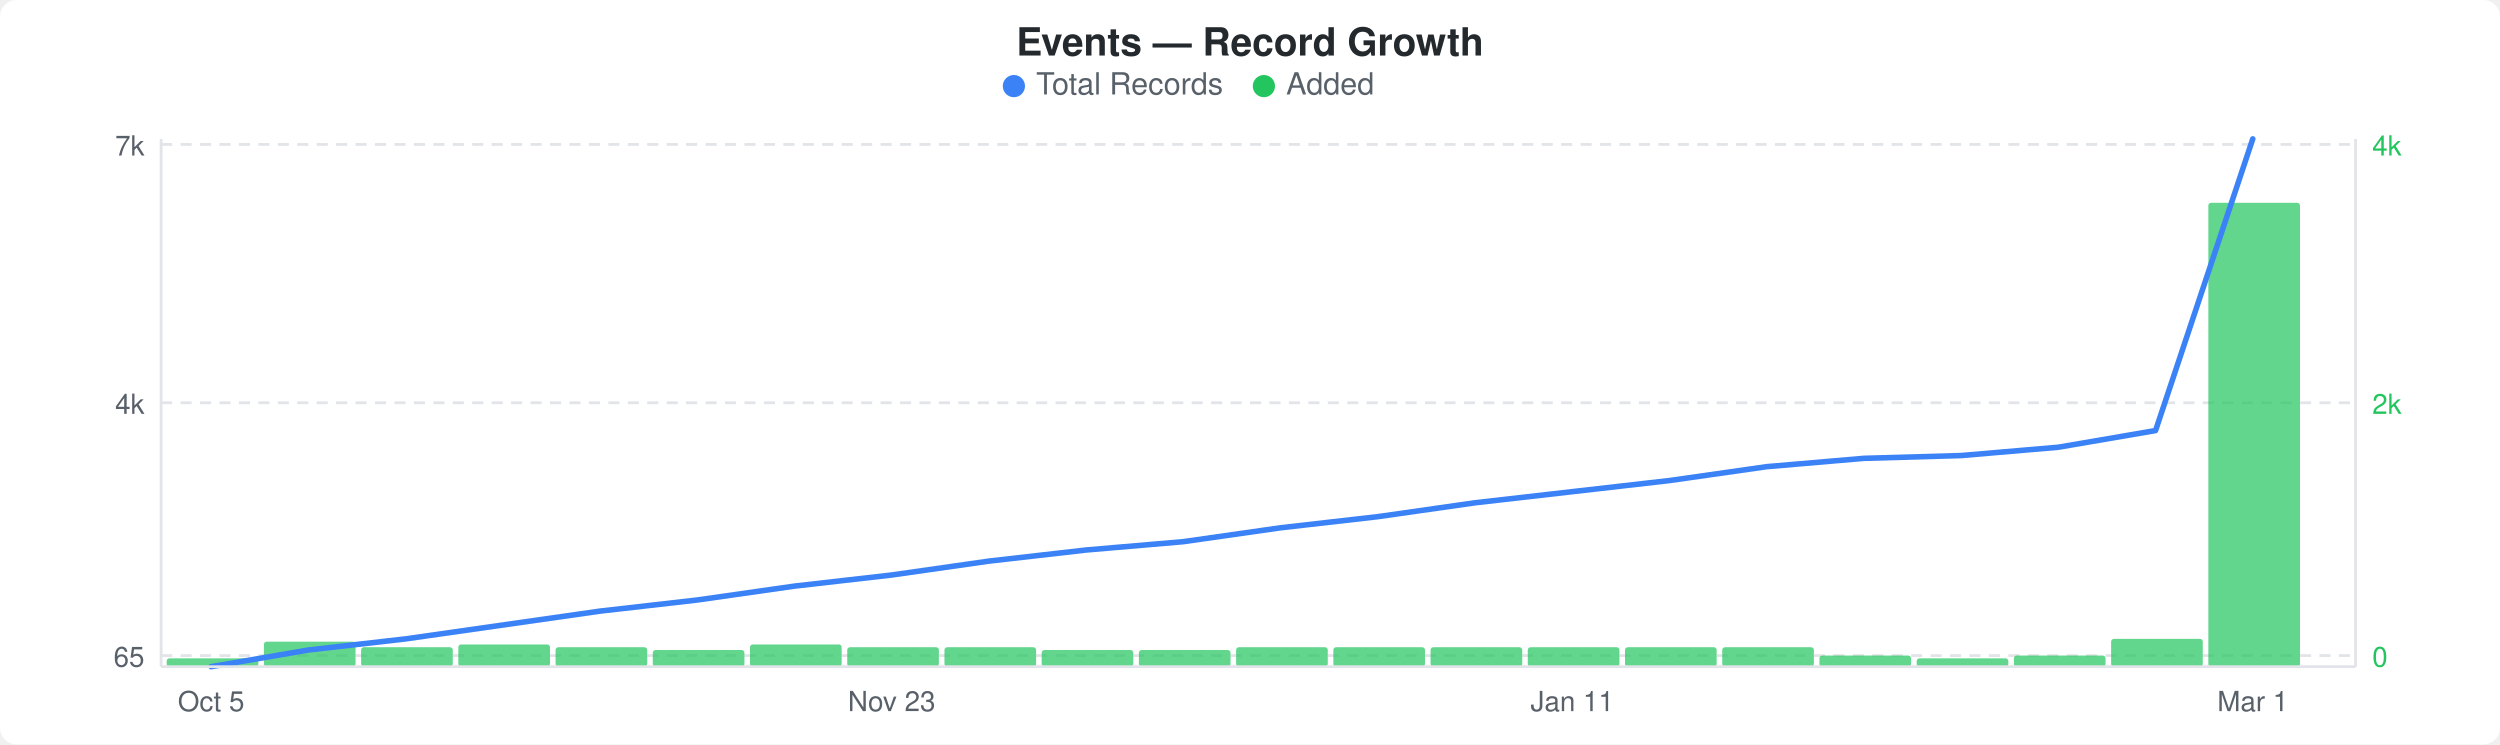
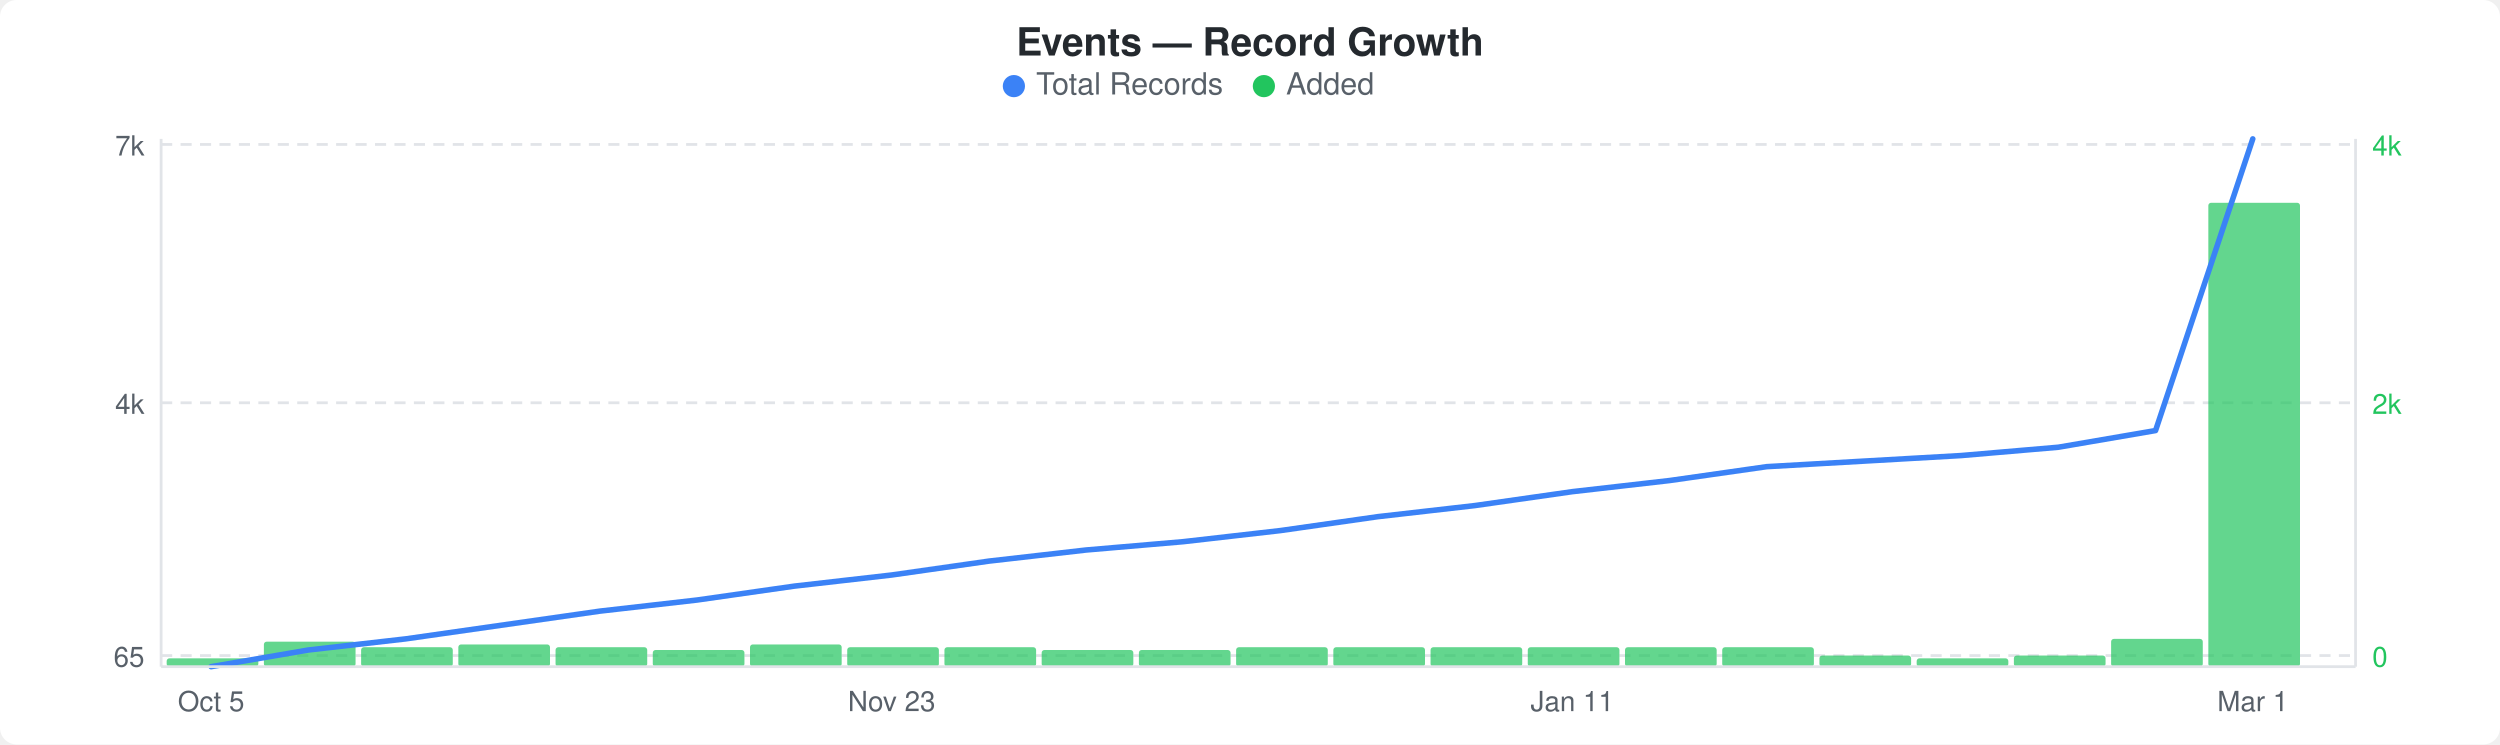
<svg xmlns="http://www.w3.org/2000/svg" width="900" height="268" viewBox="0 0 900 268">
  <rect width="900" height="268" fill="#ffffff" rx="6" ry="6" />
  <text x="450" y="20" text-anchor="middle" font-family="-apple-system, BlinkMacSystemFont, &quot;Segoe UI&quot;, Helvetica, Arial, sans-serif" font-size="14" font-weight="600" fill="#24292e">Events — Record Growth</text>
  <circle cx="365" cy="31" r="4" fill="#3b82f6" />
  <text x="373" y="34" font-family="-apple-system, BlinkMacSystemFont, &quot;Segoe UI&quot;, Helvetica, Arial, sans-serif" font-size="11" fill="#586069">Total Records</text>
  <circle cx="455" cy="31" r="4" fill="#22c55e" />
  <text x="463" y="34" font-family="-apple-system, BlinkMacSystemFont, &quot;Segoe UI&quot;, Helvetica, Arial, sans-serif" font-size="11" fill="#586069">Added</text>
  <line x1="58" y1="52" x2="848" y2="52" stroke="#e1e4e8" stroke-width="1" stroke-dasharray="4,3" />
  <line x1="58" y1="145" x2="848" y2="145" stroke="#e1e4e8" stroke-width="1" stroke-dasharray="4,3" />
  <line x1="58" y1="236" x2="848" y2="236" stroke="#e1e4e8" stroke-width="1" stroke-dasharray="4,3" />
  <rect x="60" y="237" width="33" height="3" rx="1" fill="#22c55eb3" />
  <rect x="95" y="231" width="33" height="9" rx="1" fill="#22c55eb3" />
  <rect x="130" y="233" width="33" height="7" rx="1" fill="#22c55eb3" />
  <rect x="165" y="232" width="33" height="8" rx="1" fill="#22c55eb3" />
  <rect x="200" y="233" width="33" height="7" rx="1" fill="#22c55eb3" />
  <rect x="235" y="234" width="33" height="6" rx="1" fill="#22c55eb3" />
  <rect x="270" y="232" width="33" height="8" rx="1" fill="#22c55eb3" />
  <rect x="305" y="233" width="33" height="7" rx="1" fill="#22c55eb3" />
  <rect x="340" y="233" width="33" height="7" rx="1" fill="#22c55eb3" />
  <rect x="375" y="234" width="33" height="6" rx="1" fill="#22c55eb3" />
  <rect x="410" y="234" width="33" height="6" rx="1" fill="#22c55eb3" />
  <rect x="445" y="233" width="33" height="7" rx="1" fill="#22c55eb3" />
  <rect x="480" y="233" width="33" height="7" rx="1" fill="#22c55eb3" />
  <rect x="515" y="233" width="33" height="7" rx="1" fill="#22c55eb3" />
  <rect x="550" y="233" width="33" height="7" rx="1" fill="#22c55eb3" />
  <rect x="585" y="233" width="33" height="7" rx="1" fill="#22c55eb3" />
  <rect x="620" y="233" width="33" height="7" rx="1" fill="#22c55eb3" />
  <rect x="655" y="236" width="33" height="4" rx="1" fill="#22c55eb3" />
  <rect x="690" y="237" width="33" height="3" rx="1" fill="#22c55eb3" />
  <rect x="725" y="236" width="33" height="4" rx="1" fill="#22c55eb3" />
  <rect x="760" y="230" width="33" height="10" rx="1" fill="#22c55eb3" />
  <rect x="795" y="73" width="33" height="167" rx="1" fill="#22c55eb3" />
-   <polyline points="76,240 111,234 146,230 181,225 216,220 251,216 286,211 321,207 356,202 391,198 426,195 461,190 496,186 531,181 566,177 601,173 636,168 671,165 706,164 741,161 776,155 811,50" fill="none" stroke="#3b82f6" stroke-width="2" stroke-linejoin="round" stroke-linecap="round" />
+   <polyline points="76,240 111,234 146,230 181,225 216,220 251,216 286,211 321,207 356,202 391,198 426,195 461,191 496,186 531,182 566,177 601,173 636,168 671,166 706,164 741,161 776,155 811,50" fill="none" stroke="#3b82f6" stroke-width="2" stroke-linejoin="round" stroke-linecap="round" />
  <text x="52" y="56" text-anchor="end" font-family="-apple-system, BlinkMacSystemFont, &quot;Segoe UI&quot;, Helvetica, Arial, sans-serif" font-size="10" fill="#586069">7k</text>
  <text x="52" y="149" text-anchor="end" font-family="-apple-system, BlinkMacSystemFont, &quot;Segoe UI&quot;, Helvetica, Arial, sans-serif" font-size="10" fill="#586069">4k</text>
  <text x="52" y="240" text-anchor="end" font-family="-apple-system, BlinkMacSystemFont, &quot;Segoe UI&quot;, Helvetica, Arial, sans-serif" font-size="10" fill="#586069">65</text>
  <text x="854" y="56" text-anchor="start" font-family="-apple-system, BlinkMacSystemFont, &quot;Segoe UI&quot;, Helvetica, Arial, sans-serif" font-size="10" fill="#22c55e">4k</text>
  <text x="854" y="149" text-anchor="start" font-family="-apple-system, BlinkMacSystemFont, &quot;Segoe UI&quot;, Helvetica, Arial, sans-serif" font-size="10" fill="#22c55e">2k</text>
  <text x="854" y="240" text-anchor="start" font-family="-apple-system, BlinkMacSystemFont, &quot;Segoe UI&quot;, Helvetica, Arial, sans-serif" font-size="10" fill="#22c55e">0</text>
  <line x1="58" y1="50" x2="58" y2="240" stroke="#e1e4e8" stroke-width="1" />
  <line x1="58" y1="240" x2="848" y2="240" stroke="#e1e4e8" stroke-width="1" />
  <line x1="848" y1="50" x2="848" y2="240" stroke="#e1e4e8" stroke-width="1" />
  <text x="76" y="256" text-anchor="middle" font-family="-apple-system, BlinkMacSystemFont, &quot;Segoe UI&quot;, Helvetica, Arial, sans-serif" font-size="10" fill="#586069">Oct 5</text>
  <text x="321" y="256" text-anchor="middle" font-family="-apple-system, BlinkMacSystemFont, &quot;Segoe UI&quot;, Helvetica, Arial, sans-serif" font-size="10" fill="#586069">Nov 23</text>
  <text x="566" y="256" text-anchor="middle" font-family="-apple-system, BlinkMacSystemFont, &quot;Segoe UI&quot;, Helvetica, Arial, sans-serif" font-size="10" fill="#586069">Jan 11</text>
  <text x="811" y="256" text-anchor="middle" font-family="-apple-system, BlinkMacSystemFont, &quot;Segoe UI&quot;, Helvetica, Arial, sans-serif" font-size="10" fill="#586069">Mar 1</text>
</svg>
